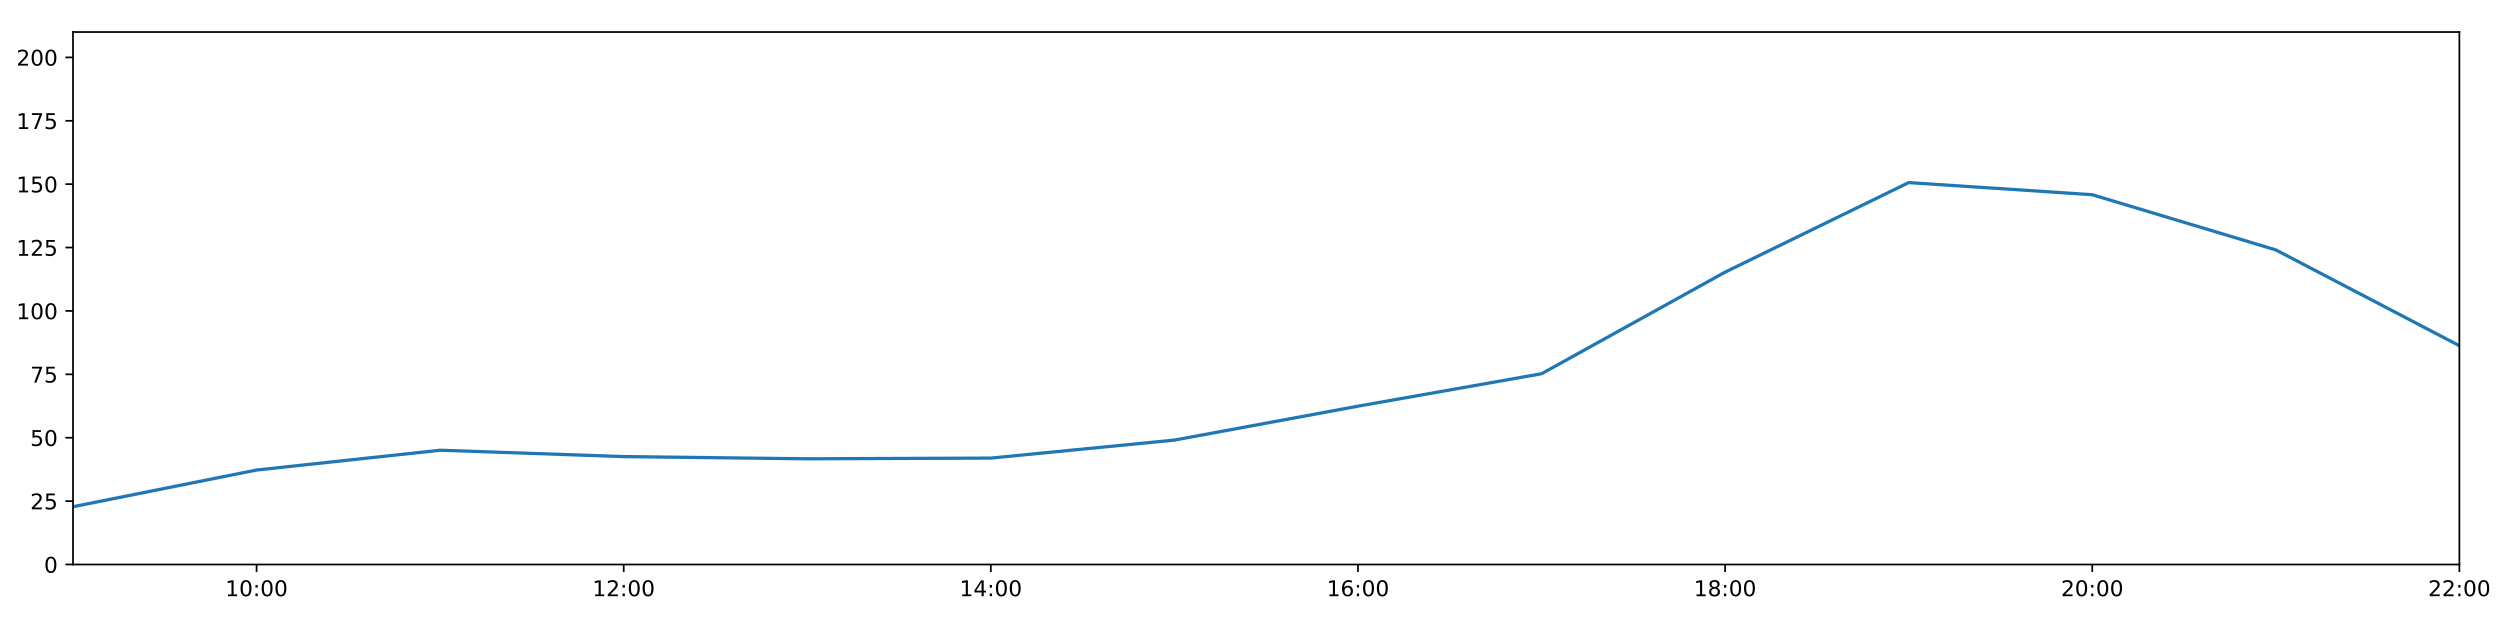
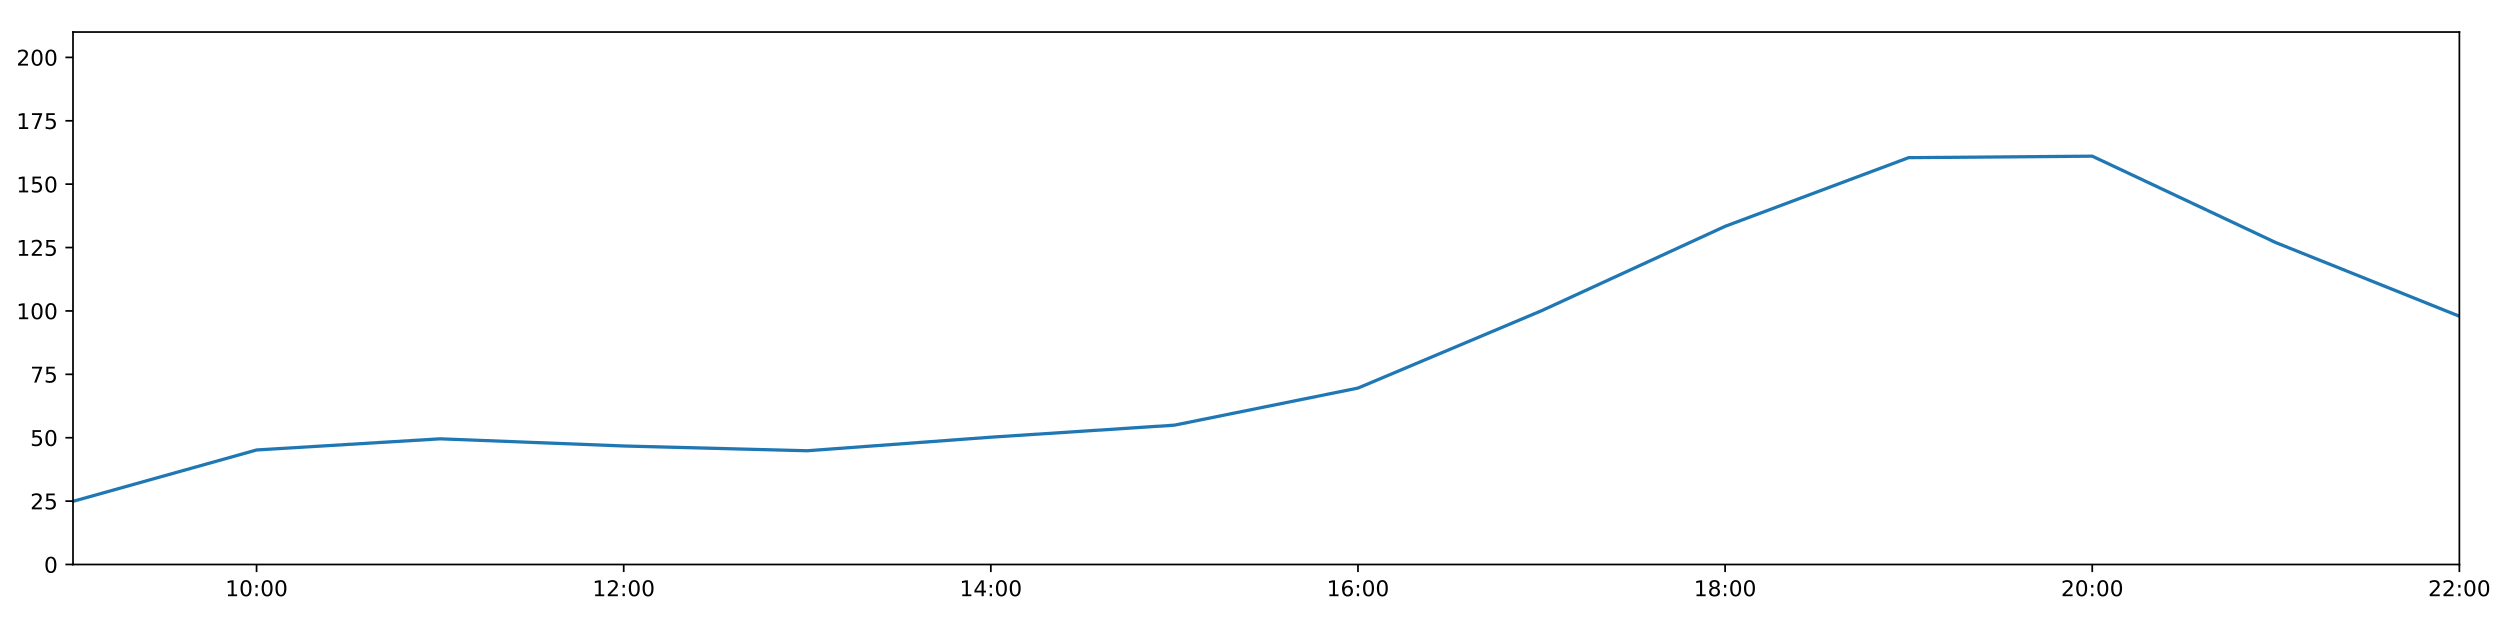
<svg xmlns="http://www.w3.org/2000/svg" xmlns:xlink="http://www.w3.org/1999/xlink" height="288pt" version="1.1" viewBox="0 0 1152 288" width="1152pt">
  <defs>
    <style type="text/css">
*{stroke-linecap:butt;stroke-linejoin:round;}
  </style>
  </defs>
  <g id="figure_1">
    <g id="patch_1">
      <path d="M 0 288  L 1152 288  L 1152 0  L 0 0  z " style="fill:#ffffff;" />
    </g>
    <g id="axes_1">
      <g id="patch_2">
        <path d="M 33.64 260.12  L 1133.28 260.12  L 1133.28 14.76  L 33.64 14.76  z " style="fill:#ffffff;" />
      </g>
      <g id="matplotlib.axis_1">
        <g id="xtick_1">
          <g id="line2d_1">
            <defs>
-               <path d="M 0 0  L 0 3.5  " id="m402cba8a29" style="stroke:#000000;stroke-width:0.8;" />
-             </defs>
-             <g>
-               <use style="stroke:#000000;stroke-width:0.8;" x="118.228" xlink:href="#m402cba8a29" y="260.12" />
+               <path d="M 0 0  L 0 3.5  " id="mb82e37a0d4" style="stroke:#000000;stroke-width:0.8;" />
+             </defs>
+             <g>
+               <use style="stroke:#000000;stroke-width:0.8;" x="118.228" xlink:href="#mb82e37a0d4" y="260.12" />
            </g>
          </g>
          <g id="text_1">
            <defs>
              <path d="M 12.406 8.297  L 28.516 8.297  L 28.516 63.922  L 10.984 60.406  L 10.984 69.391  L 28.422 72.906  L 38.281 72.906  L 38.281 8.297  L 54.391 8.297  L 54.391 0  L 12.406 0  z " id="DejaVuSans-49" />
              <path d="M 31.781 66.406  Q 24.172 66.406 20.328 58.906  Q 16.5 51.422 16.5 36.375  Q 16.5 21.391 20.328 13.891  Q 24.172 6.391 31.781 6.391  Q 39.453 6.391 43.281 13.891  Q 47.125 21.391 47.125 36.375  Q 47.125 51.422 43.281 58.906  Q 39.453 66.406 31.781 66.406  z M 31.781 74.219  Q 44.047 74.219 50.516 64.516  Q 56.984 54.828 56.984 36.375  Q 56.984 17.969 50.516 8.266  Q 44.047 -1.422 31.781 -1.422  Q 19.531 -1.422 13.062 8.266  Q 6.594 17.969 6.594 36.375  Q 6.594 54.828 13.062 64.516  Q 19.531 74.219 31.781 74.219  z " id="DejaVuSans-48" />
              <path d="M 11.719 12.406  L 22.016 12.406  L 22.016 0  L 11.719 0  z M 11.719 51.703  L 22.016 51.703  L 22.016 39.312  L 11.719 39.312  z " id="DejaVuSans-58" />
            </defs>
            <g transform="translate(103.8183 274.7184)scale(0.1 -0.1)">
              <use xlink:href="#DejaVuSans-49" />
              <use x="63.623" xlink:href="#DejaVuSans-48" />
              <use x="127.246" xlink:href="#DejaVuSans-58" />
              <use x="160.938" xlink:href="#DejaVuSans-48" />
              <use x="224.561" xlink:href="#DejaVuSans-48" />
            </g>
          </g>
        </g>
        <g id="xtick_2">
          <g id="line2d_2">
            <g>
-               <use style="stroke:#000000;stroke-width:0.8;" x="287.403" xlink:href="#m402cba8a29" y="260.12" />
+               <use style="stroke:#000000;stroke-width:0.8;" x="287.403" xlink:href="#mb82e37a0d4" y="260.12" />
            </g>
          </g>
          <g id="text_2">
            <defs>
              <path d="M 19.188 8.297  L 53.609 8.297  L 53.609 0  L 7.328 0  L 7.328 8.297  Q 12.938 14.109 22.625 23.891  Q 32.328 33.688 34.812 36.531  Q 39.547 41.844 41.422 45.531  Q 43.312 49.219 43.312 52.781  Q 43.312 58.594 39.234 62.25  Q 35.156 65.922 28.609 65.922  Q 23.969 65.922 18.812 64.312  Q 13.672 62.703 7.812 59.422  L 7.812 69.391  Q 13.766 71.781 18.938 73  Q 24.125 74.219 28.422 74.219  Q 39.75 74.219 46.484 68.547  Q 53.219 62.891 53.219 53.422  Q 53.219 48.922 51.531 44.891  Q 49.859 40.875 45.406 35.406  Q 44.188 33.984 37.641 27.219  Q 31.109 20.453 19.188 8.297  z " id="DejaVuSans-50" />
            </defs>
            <g transform="translate(272.9937 274.7184)scale(0.1 -0.1)">
              <use xlink:href="#DejaVuSans-49" />
              <use x="63.623" xlink:href="#DejaVuSans-50" />
              <use x="127.246" xlink:href="#DejaVuSans-58" />
              <use x="160.938" xlink:href="#DejaVuSans-48" />
              <use x="224.561" xlink:href="#DejaVuSans-48" />
            </g>
          </g>
        </g>
        <g id="xtick_3">
          <g id="line2d_3">
            <g>
-               <use style="stroke:#000000;stroke-width:0.8;" x="456.578" xlink:href="#m402cba8a29" y="260.12" />
+               <use style="stroke:#000000;stroke-width:0.8;" x="456.578" xlink:href="#mb82e37a0d4" y="260.12" />
            </g>
          </g>
          <g id="text_3">
            <defs>
              <path d="M 37.797 64.312  L 12.891 25.391  L 37.797 25.391  z M 35.203 72.906  L 47.609 72.906  L 47.609 25.391  L 58.016 25.391  L 58.016 17.188  L 47.609 17.188  L 47.609 0  L 37.797 0  L 37.797 17.188  L 4.891 17.188  L 4.891 26.703  z " id="DejaVuSans-52" />
            </defs>
            <g transform="translate(442.1691 274.7184)scale(0.1 -0.1)">
              <use xlink:href="#DejaVuSans-49" />
              <use x="63.623" xlink:href="#DejaVuSans-52" />
              <use x="127.246" xlink:href="#DejaVuSans-58" />
              <use x="160.938" xlink:href="#DejaVuSans-48" />
              <use x="224.561" xlink:href="#DejaVuSans-48" />
            </g>
          </g>
        </g>
        <g id="xtick_4">
          <g id="line2d_4">
            <g>
-               <use style="stroke:#000000;stroke-width:0.8;" x="625.754" xlink:href="#m402cba8a29" y="260.12" />
+               <use style="stroke:#000000;stroke-width:0.8;" x="625.754" xlink:href="#mb82e37a0d4" y="260.12" />
            </g>
          </g>
          <g id="text_4">
            <defs>
              <path d="M 33.016 40.375  Q 26.375 40.375 22.484 35.828  Q 18.609 31.297 18.609 23.391  Q 18.609 15.531 22.484 10.953  Q 26.375 6.391 33.016 6.391  Q 39.656 6.391 43.531 10.953  Q 47.406 15.531 47.406 23.391  Q 47.406 31.297 43.531 35.828  Q 39.656 40.375 33.016 40.375  z M 52.594 71.297  L 52.594 62.312  Q 48.875 64.062 45.094 64.984  Q 41.312 65.922 37.594 65.922  Q 27.828 65.922 22.672 59.328  Q 17.531 52.734 16.797 39.406  Q 19.672 43.656 24.016 45.922  Q 28.375 48.188 33.594 48.188  Q 44.578 48.188 50.953 41.516  Q 57.328 34.859 57.328 23.391  Q 57.328 12.156 50.688 5.359  Q 44.047 -1.422 33.016 -1.422  Q 20.359 -1.422 13.672 8.266  Q 6.984 17.969 6.984 36.375  Q 6.984 53.656 15.188 63.938  Q 23.391 74.219 37.203 74.219  Q 40.922 74.219 44.703 73.484  Q 48.484 72.75 52.594 71.297  z " id="DejaVuSans-54" />
            </defs>
            <g transform="translate(611.3445 274.7184)scale(0.1 -0.1)">
              <use xlink:href="#DejaVuSans-49" />
              <use x="63.623" xlink:href="#DejaVuSans-54" />
              <use x="127.246" xlink:href="#DejaVuSans-58" />
              <use x="160.938" xlink:href="#DejaVuSans-48" />
              <use x="224.561" xlink:href="#DejaVuSans-48" />
            </g>
          </g>
        </g>
        <g id="xtick_5">
          <g id="line2d_5">
            <g>
-               <use style="stroke:#000000;stroke-width:0.8;" x="794.929" xlink:href="#m402cba8a29" y="260.12" />
+               <use style="stroke:#000000;stroke-width:0.8;" x="794.929" xlink:href="#mb82e37a0d4" y="260.12" />
            </g>
          </g>
          <g id="text_5">
            <defs>
              <path d="M 31.781 34.625  Q 24.75 34.625 20.719 30.859  Q 16.703 27.094 16.703 20.516  Q 16.703 13.922 20.719 10.156  Q 24.75 6.391 31.781 6.391  Q 38.812 6.391 42.859 10.172  Q 46.922 13.969 46.922 20.516  Q 46.922 27.094 42.891 30.859  Q 38.875 34.625 31.781 34.625  z M 21.922 38.812  Q 15.578 40.375 12.031 44.719  Q 8.5 49.078 8.5 55.328  Q 8.5 64.062 14.719 69.141  Q 20.953 74.219 31.781 74.219  Q 42.672 74.219 48.875 69.141  Q 55.078 64.062 55.078 55.328  Q 55.078 49.078 51.531 44.719  Q 48 40.375 41.703 38.812  Q 48.828 37.156 52.797 32.312  Q 56.781 27.484 56.781 20.516  Q 56.781 9.906 50.312 4.234  Q 43.844 -1.422 31.781 -1.422  Q 19.734 -1.422 13.25 4.234  Q 6.781 9.906 6.781 20.516  Q 6.781 27.484 10.781 32.312  Q 14.797 37.156 21.922 38.812  z M 18.312 54.391  Q 18.312 48.734 21.844 45.562  Q 25.391 42.391 31.781 42.391  Q 38.141 42.391 41.719 45.562  Q 45.312 48.734 45.312 54.391  Q 45.312 60.062 41.719 63.234  Q 38.141 66.406 31.781 66.406  Q 25.391 66.406 21.844 63.234  Q 18.312 60.062 18.312 54.391  z " id="DejaVuSans-56" />
            </defs>
            <g transform="translate(780.5199 274.7184)scale(0.1 -0.1)">
              <use xlink:href="#DejaVuSans-49" />
              <use x="63.623" xlink:href="#DejaVuSans-56" />
              <use x="127.246" xlink:href="#DejaVuSans-58" />
              <use x="160.938" xlink:href="#DejaVuSans-48" />
              <use x="224.561" xlink:href="#DejaVuSans-48" />
            </g>
          </g>
        </g>
        <g id="xtick_6">
          <g id="line2d_6">
            <g>
-               <use style="stroke:#000000;stroke-width:0.8;" x="964.105" xlink:href="#m402cba8a29" y="260.12" />
+               <use style="stroke:#000000;stroke-width:0.8;" x="964.105" xlink:href="#mb82e37a0d4" y="260.12" />
            </g>
          </g>
          <g id="text_6">
            <g transform="translate(949.6952 274.7184)scale(0.1 -0.1)">
              <use xlink:href="#DejaVuSans-50" />
              <use x="63.623" xlink:href="#DejaVuSans-48" />
              <use x="127.246" xlink:href="#DejaVuSans-58" />
              <use x="160.938" xlink:href="#DejaVuSans-48" />
              <use x="224.561" xlink:href="#DejaVuSans-48" />
            </g>
          </g>
        </g>
        <g id="xtick_7">
          <g id="line2d_7">
            <g>
-               <use style="stroke:#000000;stroke-width:0.8;" x="1133.28" xlink:href="#m402cba8a29" y="260.12" />
+               <use style="stroke:#000000;stroke-width:0.8;" x="1133.28" xlink:href="#mb82e37a0d4" y="260.12" />
            </g>
          </g>
          <g id="text_7">
            <g transform="translate(1118.871 274.7184)scale(0.1 -0.1)">
              <use xlink:href="#DejaVuSans-50" />
              <use x="63.623" xlink:href="#DejaVuSans-50" />
              <use x="127.246" xlink:href="#DejaVuSans-58" />
              <use x="160.938" xlink:href="#DejaVuSans-48" />
              <use x="224.561" xlink:href="#DejaVuSans-48" />
            </g>
          </g>
        </g>
      </g>
      <g id="matplotlib.axis_2">
        <g id="ytick_1">
          <g id="line2d_8">
            <defs>
-               <path d="M 0 0  L -3.5 0  " id="m4992edb1ad" style="stroke:#000000;stroke-width:0.8;" />
-             </defs>
-             <g>
-               <use style="stroke:#000000;stroke-width:0.8;" x="33.64" xlink:href="#m4992edb1ad" y="260.12" />
+               <path d="M 0 0  L -3.5 0  " id="ma28e5faff9" style="stroke:#000000;stroke-width:0.8;" />
+             </defs>
+             <g>
+               <use style="stroke:#000000;stroke-width:0.8;" x="33.64" xlink:href="#ma28e5faff9" y="260.12" />
            </g>
          </g>
          <g id="text_8">
            <g transform="translate(20.2775 263.9192)scale(0.1 -0.1)">
              <use xlink:href="#DejaVuSans-48" />
            </g>
          </g>
        </g>
        <g id="ytick_2">
          <g id="line2d_9">
            <g>
-               <use style="stroke:#000000;stroke-width:0.8;" x="33.64" xlink:href="#m4992edb1ad" y="230.91" />
+               <use style="stroke:#000000;stroke-width:0.8;" x="33.64" xlink:href="#ma28e5faff9" y="230.91" />
            </g>
          </g>
          <g id="text_9">
            <defs>
              <path d="M 10.797 72.906  L 49.516 72.906  L 49.516 64.594  L 19.828 64.594  L 19.828 46.734  Q 21.969 47.469 24.109 47.828  Q 26.266 48.188 28.422 48.188  Q 40.625 48.188 47.75 41.5  Q 54.891 34.812 54.891 23.391  Q 54.891 11.625 47.562 5.094  Q 40.234 -1.422 26.906 -1.422  Q 22.312 -1.422 17.547 -0.641  Q 12.797 0.141 7.719 1.703  L 7.719 11.625  Q 12.109 9.234 16.797 8.062  Q 21.484 6.891 26.703 6.891  Q 35.156 6.891 40.078 11.328  Q 45.016 15.766 45.016 23.391  Q 45.016 31 40.078 35.438  Q 35.156 39.891 26.703 39.891  Q 22.75 39.891 18.812 39.016  Q 14.891 38.141 10.797 36.281  z " id="DejaVuSans-53" />
            </defs>
            <g transform="translate(13.915 234.7097)scale(0.1 -0.1)">
              <use xlink:href="#DejaVuSans-50" />
              <use x="63.623" xlink:href="#DejaVuSans-53" />
            </g>
          </g>
        </g>
        <g id="ytick_3">
          <g id="line2d_10">
            <g>
-               <use style="stroke:#000000;stroke-width:0.8;" x="33.64" xlink:href="#m4992edb1ad" y="201.701" />
+               <use style="stroke:#000000;stroke-width:0.8;" x="33.64" xlink:href="#ma28e5faff9" y="201.701" />
            </g>
          </g>
          <g id="text_10">
            <g transform="translate(13.915 205.5002)scale(0.1 -0.1)">
              <use xlink:href="#DejaVuSans-53" />
              <use x="63.623" xlink:href="#DejaVuSans-48" />
            </g>
          </g>
        </g>
        <g id="ytick_4">
          <g id="line2d_11">
            <g>
-               <use style="stroke:#000000;stroke-width:0.8;" x="33.64" xlink:href="#m4992edb1ad" y="172.491" />
+               <use style="stroke:#000000;stroke-width:0.8;" x="33.64" xlink:href="#ma28e5faff9" y="172.491" />
            </g>
          </g>
          <g id="text_11">
            <defs>
              <path d="M 8.203 72.906  L 55.078 72.906  L 55.078 68.703  L 28.609 0  L 18.312 0  L 43.219 64.594  L 8.203 64.594  z " id="DejaVuSans-55" />
            </defs>
            <g transform="translate(13.915 176.2906)scale(0.1 -0.1)">
              <use xlink:href="#DejaVuSans-55" />
              <use x="63.623" xlink:href="#DejaVuSans-53" />
            </g>
          </g>
        </g>
        <g id="ytick_5">
          <g id="line2d_12">
            <g>
-               <use style="stroke:#000000;stroke-width:0.8;" x="33.64" xlink:href="#m4992edb1ad" y="143.282" />
+               <use style="stroke:#000000;stroke-width:0.8;" x="33.64" xlink:href="#ma28e5faff9" y="143.282" />
            </g>
          </g>
          <g id="text_12">
            <g transform="translate(7.5525 147.0811)scale(0.1 -0.1)">
              <use xlink:href="#DejaVuSans-49" />
              <use x="63.623" xlink:href="#DejaVuSans-48" />
              <use x="127.246" xlink:href="#DejaVuSans-48" />
            </g>
          </g>
        </g>
        <g id="ytick_6">
          <g id="line2d_13">
            <g>
-               <use style="stroke:#000000;stroke-width:0.8;" x="33.64" xlink:href="#m4992edb1ad" y="114.072" />
+               <use style="stroke:#000000;stroke-width:0.8;" x="33.64" xlink:href="#ma28e5faff9" y="114.072" />
            </g>
          </g>
          <g id="text_13">
            <g transform="translate(7.5525 117.8716)scale(0.1 -0.1)">
              <use xlink:href="#DejaVuSans-49" />
              <use x="63.623" xlink:href="#DejaVuSans-50" />
              <use x="127.246" xlink:href="#DejaVuSans-53" />
            </g>
          </g>
        </g>
        <g id="ytick_7">
          <g id="line2d_14">
            <g>
-               <use style="stroke:#000000;stroke-width:0.8;" x="33.64" xlink:href="#m4992edb1ad" y="84.863" />
+               <use style="stroke:#000000;stroke-width:0.8;" x="33.64" xlink:href="#ma28e5faff9" y="84.863" />
            </g>
          </g>
          <g id="text_14">
            <g transform="translate(7.5525 88.66208)scale(0.1 -0.1)">
              <use xlink:href="#DejaVuSans-49" />
              <use x="63.623" xlink:href="#DejaVuSans-53" />
              <use x="127.246" xlink:href="#DejaVuSans-48" />
            </g>
          </g>
        </g>
        <g id="ytick_8">
          <g id="line2d_15">
            <g>
-               <use style="stroke:#000000;stroke-width:0.8;" x="33.64" xlink:href="#m4992edb1ad" y="55.653" />
+               <use style="stroke:#000000;stroke-width:0.8;" x="33.64" xlink:href="#ma28e5faff9" y="55.653" />
            </g>
          </g>
          <g id="text_15">
            <g transform="translate(7.5525 59.45255)scale(0.1 -0.1)">
              <use xlink:href="#DejaVuSans-49" />
              <use x="63.623" xlink:href="#DejaVuSans-55" />
              <use x="127.246" xlink:href="#DejaVuSans-53" />
            </g>
          </g>
        </g>
        <g id="ytick_9">
          <g id="line2d_16">
            <g>
-               <use style="stroke:#000000;stroke-width:0.8;" x="33.64" xlink:href="#m4992edb1ad" y="26.444" />
+               <use style="stroke:#000000;stroke-width:0.8;" x="33.64" xlink:href="#ma28e5faff9" y="26.444" />
            </g>
          </g>
          <g id="text_16">
            <g transform="translate(7.5525 30.24303)scale(0.1 -0.1)">
              <use xlink:href="#DejaVuSans-50" />
              <use x="63.623" xlink:href="#DejaVuSans-48" />
              <use x="127.246" xlink:href="#DejaVuSans-48" />
            </g>
          </g>
        </g>
      </g>
      <g id="line2d_17">
-         <path clip-path="url(#p2c5698f1a1)" d="M 33.64 233.481  L 118.228 216.587  L 202.815 207.465  L 287.403 210.403  L 371.991 211.411  L 456.578 211.087  L 541.166 202.791  L 625.754 187.161  L 710.342 172.219  L 794.929 125.394  L 879.517 84.138  L 964.105 89.731  L 1048.692 115.16  L 1133.28 159.305  " style="fill:none;stroke:#1f77b4;stroke-linecap:square;stroke-width:1.5;" />
+         <path clip-path="url(#p2df5f674eb)" d="M 33.64 231.012  L 118.228 207.348  L 202.815 202.209  L 287.403 205.511  L 371.991 207.71  L 456.578 201.458  L 541.166 195.912  L 625.754 178.82  L 710.342 143.176  L 794.929 104.287  L 879.517 72.644  L 964.105 71.962  L 1048.692 111.789  L 1133.28 145.72  " style="fill:none;stroke:#1f77b4;stroke-linecap:square;stroke-width:1.5;" />
      </g>
      <g id="patch_3">
        <path d="M 33.64 260.12  L 33.64 14.76  " style="fill:none;stroke:#000000;stroke-linecap:square;stroke-linejoin:miter;stroke-width:0.8;" />
      </g>
      <g id="patch_4">
        <path d="M 1133.28 260.12  L 1133.28 14.76  " style="fill:none;stroke:#000000;stroke-linecap:square;stroke-linejoin:miter;stroke-width:0.8;" />
      </g>
      <g id="patch_5">
        <path d="M 33.64 260.12  L 1133.28 260.12  " style="fill:none;stroke:#000000;stroke-linecap:square;stroke-linejoin:miter;stroke-width:0.8;" />
      </g>
      <g id="patch_6">
        <path d="M 33.64 14.76  L 1133.28 14.76  " style="fill:none;stroke:#000000;stroke-linecap:square;stroke-linejoin:miter;stroke-width:0.8;" />
      </g>
    </g>
  </g>
  <defs>
-     <clipPath id="p2c5698f1a1">
+     <clipPath id="p2df5f674eb">
      <rect height="245.36" width="1099.64" x="33.64" y="14.76" />
    </clipPath>
  </defs>
</svg>
